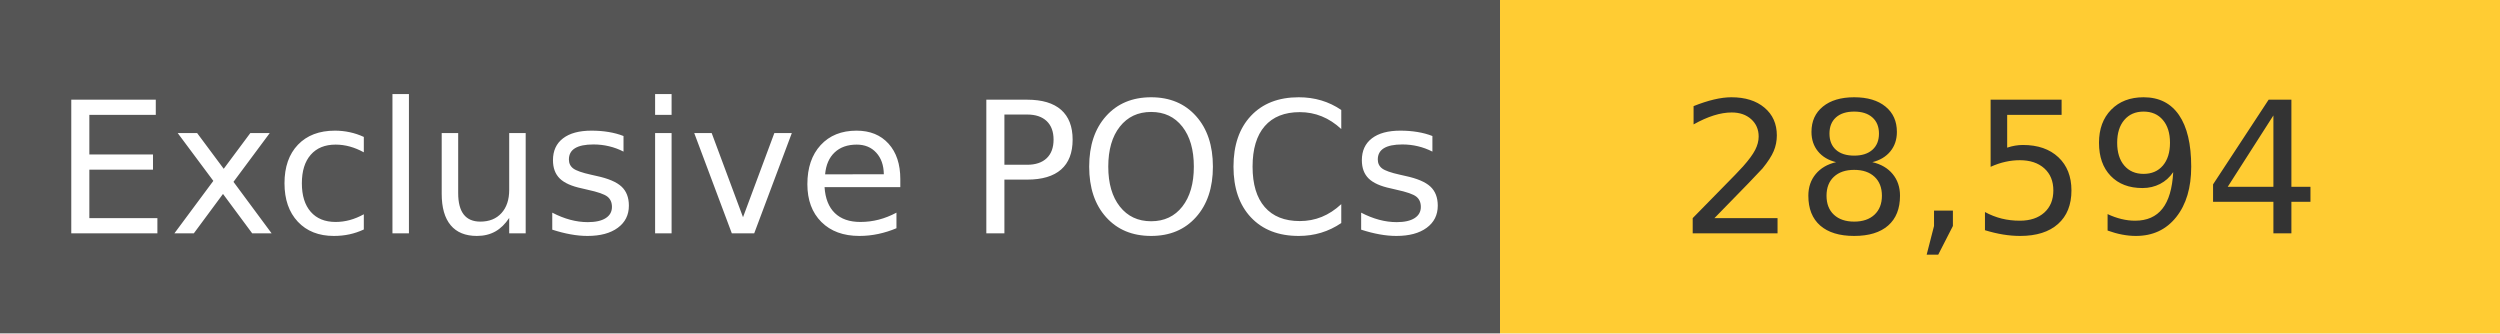
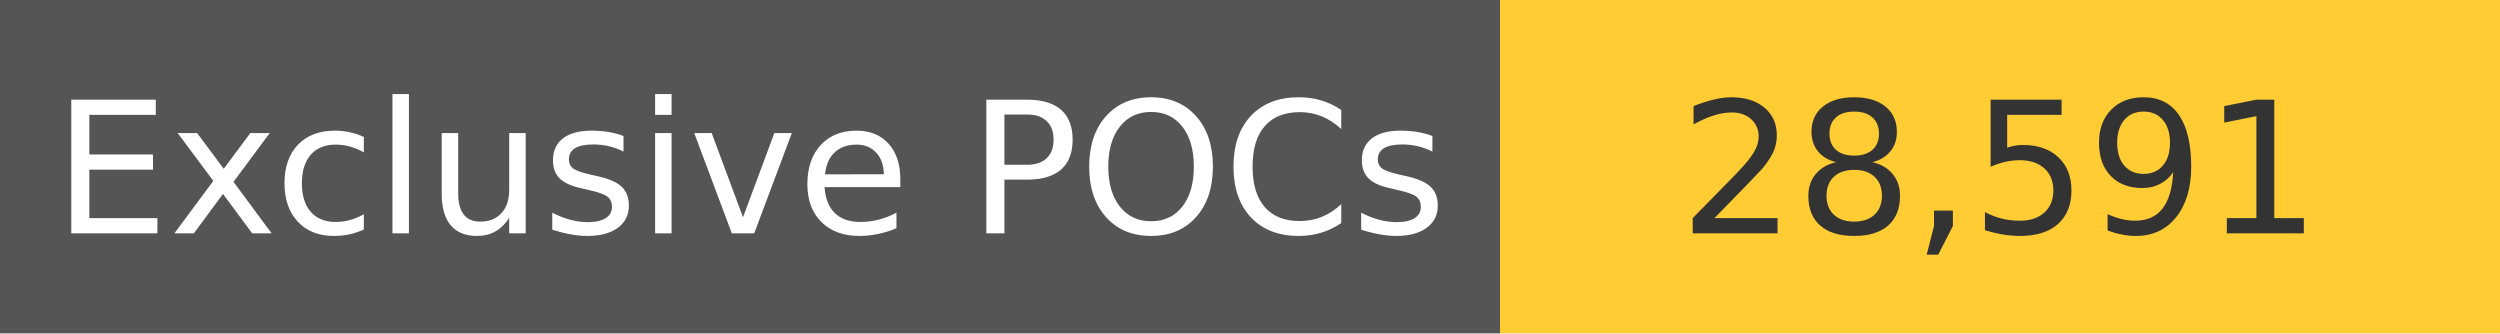
<svg xmlns="http://www.w3.org/2000/svg" width="150" height="20" role="img">
  <linearGradient id="s" x2="0" y2="100%">
    <stop offset="0" stop-color="#bbb" stop-opacity=".1" />
    <stop offset="1" stop-opacity=".1" />
  </linearGradient>
  <g>
    <rect width="90" height="20" fill="#555" />
    <rect x="90" width="267" height="20" fill="#ffcc33" />
  </g>
  <g fill="#fff" text-anchor="middle" font-family="Verdana,Geneva,DejaVu Sans,sans-serif" text-rendering="geometricPrecision" font-size="110">
    <text x="450" y="140" transform="scale(.1)" fill="#fff">
            Exclusive POCs
        </text>
    <text x="1200" y="140" transform="scale(.1)" fill="#333">
-             28,594
+             28,591
        </text>
  </g>
</svg>
